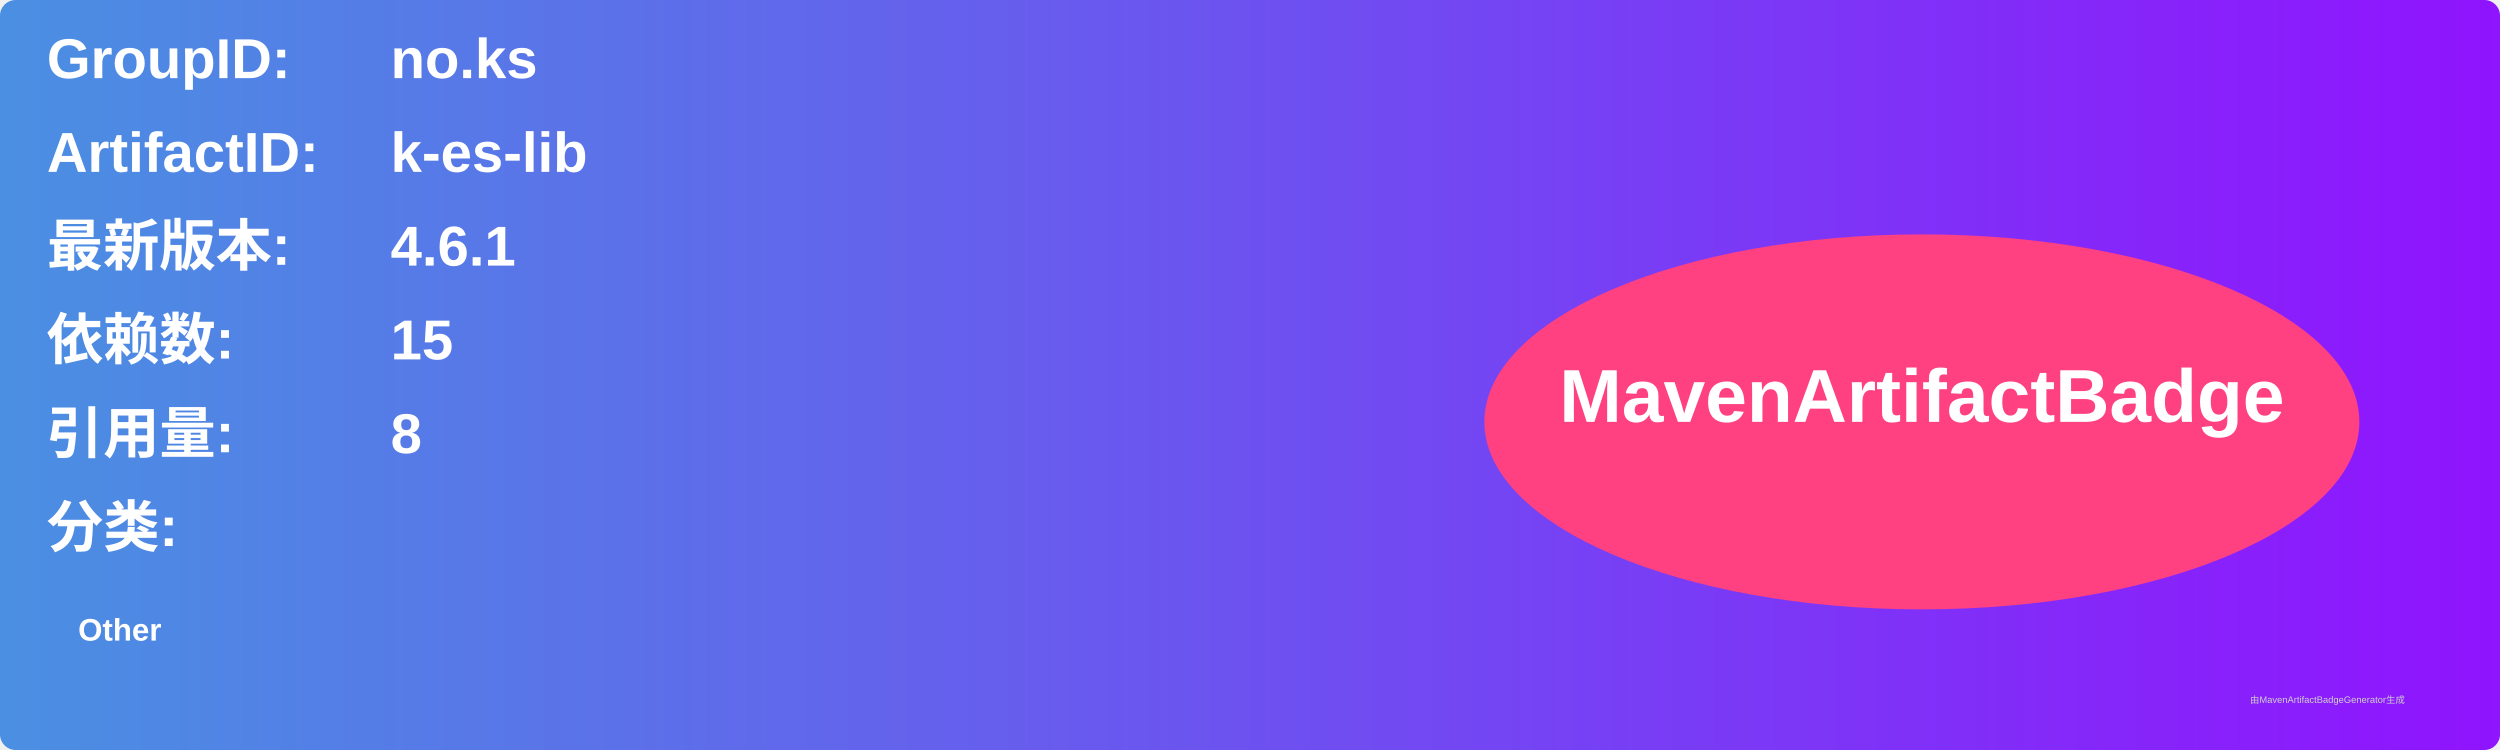
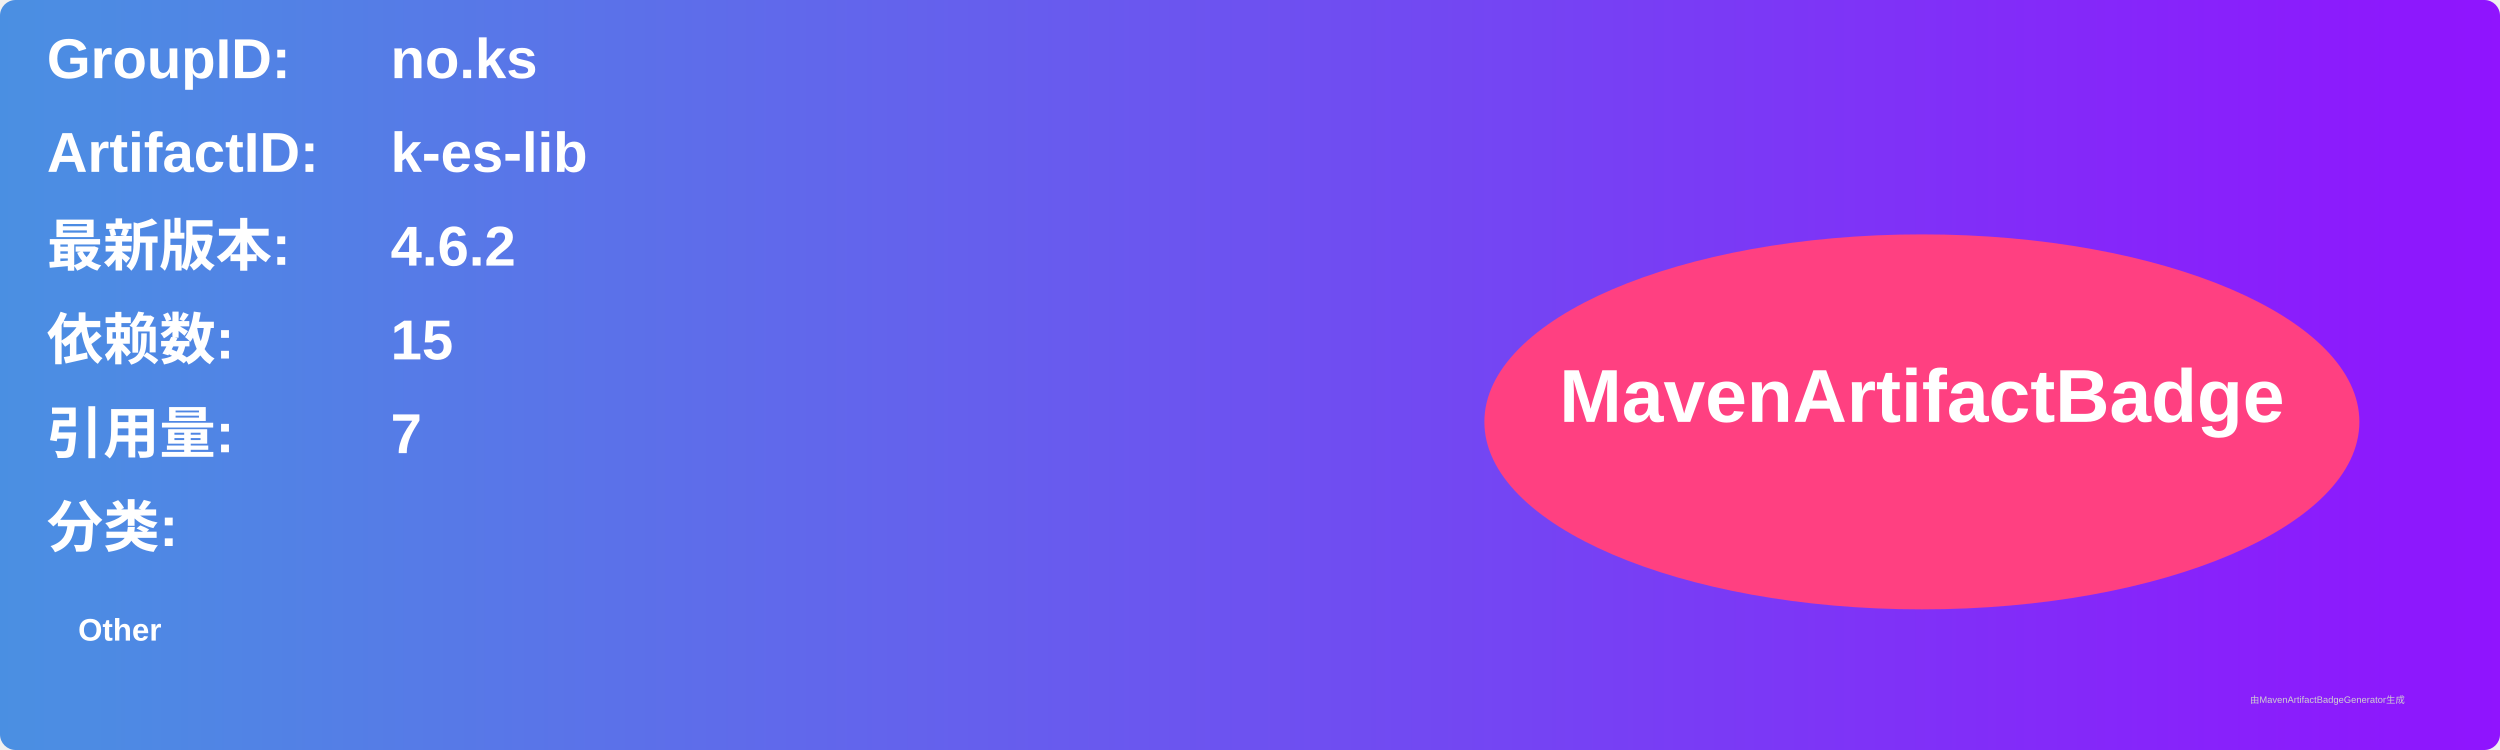
<svg xmlns="http://www.w3.org/2000/svg" width="800" height="240" viewBox="0 0 800 240">
  <linearGradient id="grad" x1="0%" y1="0%" x2="100%" y2="0%">
    <stop offset="0%" stop-color="#4a90e2" />
    <stop offset="100%" stop-color="#9013fe" />
  </linearGradient>
  <rect width="100%" height="100%" rx="5" ry="5" fill="url(#grad)" />
  <g transform="translate(15, 15)">
    <text x="0" y="10" font-family="Arial" font-size="18" fill="white" font-weight="bold" width="260">GroupID:</text>
    <text x="110" y="10" font-family="Arial" font-size="18" fill="white" font-weight="bold" width="460">no.ks</text>
    <text x="0" y="40" font-family="Arial" font-size="18" fill="white" font-weight="bold" width="260">ArtifactID:</text>
    <text x="110" y="40" font-family="Arial" font-size="18" fill="white" font-weight="bold" width="460">k-es-lib</text>
    <text x="0" y="70" font-family="Arial" font-size="18" fill="white" font-weight="bold">最新版本:</text>
    <text x="110" y="70" font-family="Arial" font-size="18" fill="white" font-weight="bold">
-       <tspan font-weight="bold">4.6.1</tspan>
+       <tspan font-weight="bold">4.6.2</tspan>
    </text>
    <text x="0" y="100" font-family="Arial" font-size="18" fill="white" font-weight="bold">依赖数: </text>
    <text x="110" y="100" font-family="Arial" font-size="18" fill="white">
      <tspan font-weight="bold">15</tspan>
    </text>
    <text x="0" y="130" font-family="Arial" font-size="18" fill="white" font-weight="bold">引用量: </text>
    <text x="110" y="130" font-family="Arial" font-size="18" fill="white">
-       <tspan font-weight="bold">8</tspan>
+       <tspan font-weight="bold">7</tspan>
    </text>
    <text x="0" y="160" font-family="Arial" font-size="18" fill="white" font-weight="bold">分类:</text>
    <text x="10" y="190" font-family="Arial" font-size="10" fill="white">
      <tspan font-weight="bold">Other</tspan>
    </text>
    <ellipse cx="600" cy="120" rx="140" ry="60" fill="#ff4081" />
    <text x="600" y="120" text-anchor="middle" font-family="Arial" font-size="24" fill="white" font-weight="bold">MavenArtifactBadge</text>
  </g>
  <text x="720" y="225" font-family="Arial" font-size="3" fill="#d0d0d0">由MavenArtifactBadgeGenerator生成</text>
</svg>
